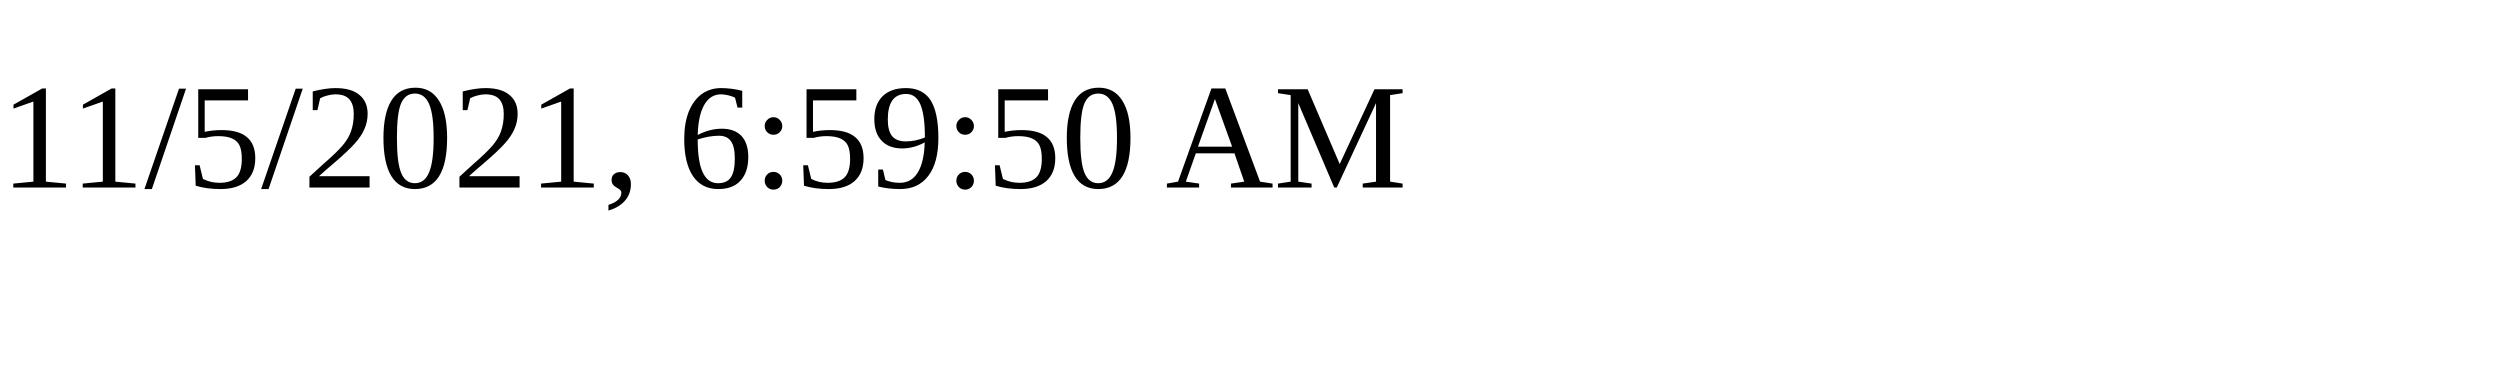
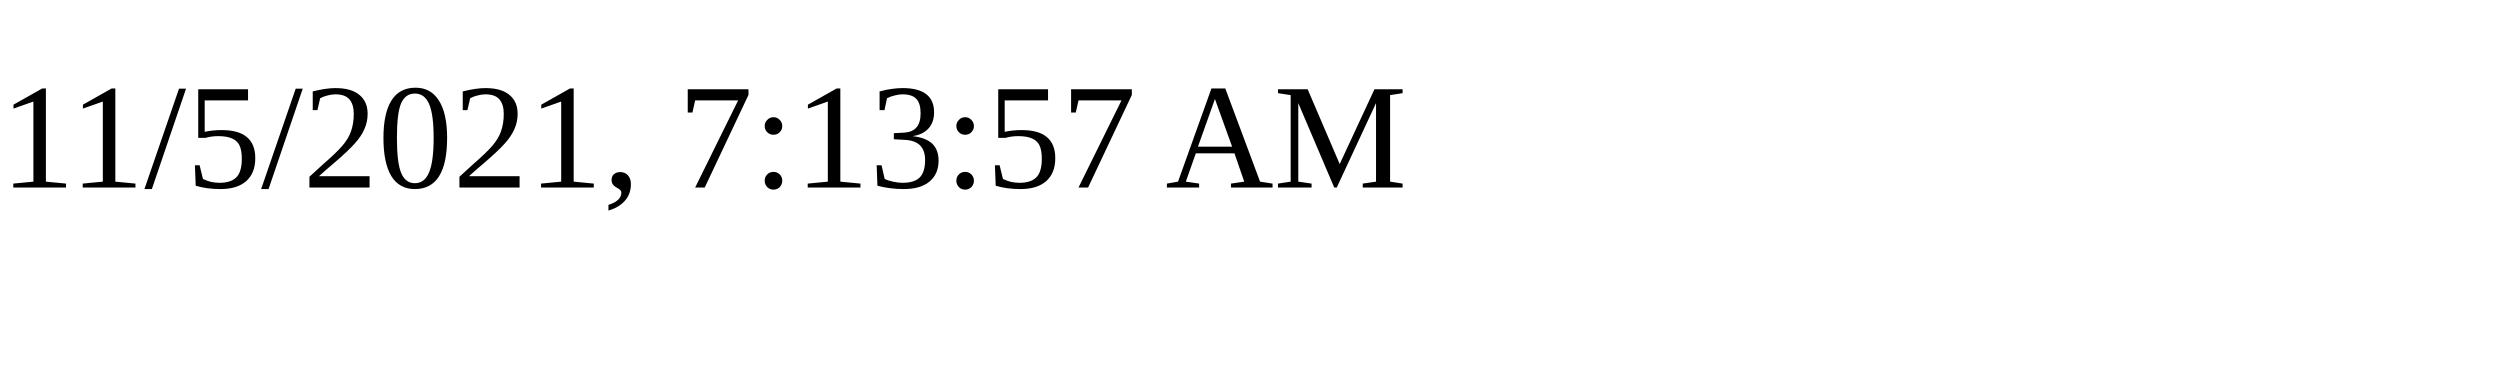
<svg xmlns="http://www.w3.org/2000/svg" height="30" width="200">
-   <text x="0" y="15">11/5/2021, 6:59:50 AM</text>
+   <text x="0" y="15">11/5/2021, 7:13:57 AM</text>
</svg>
